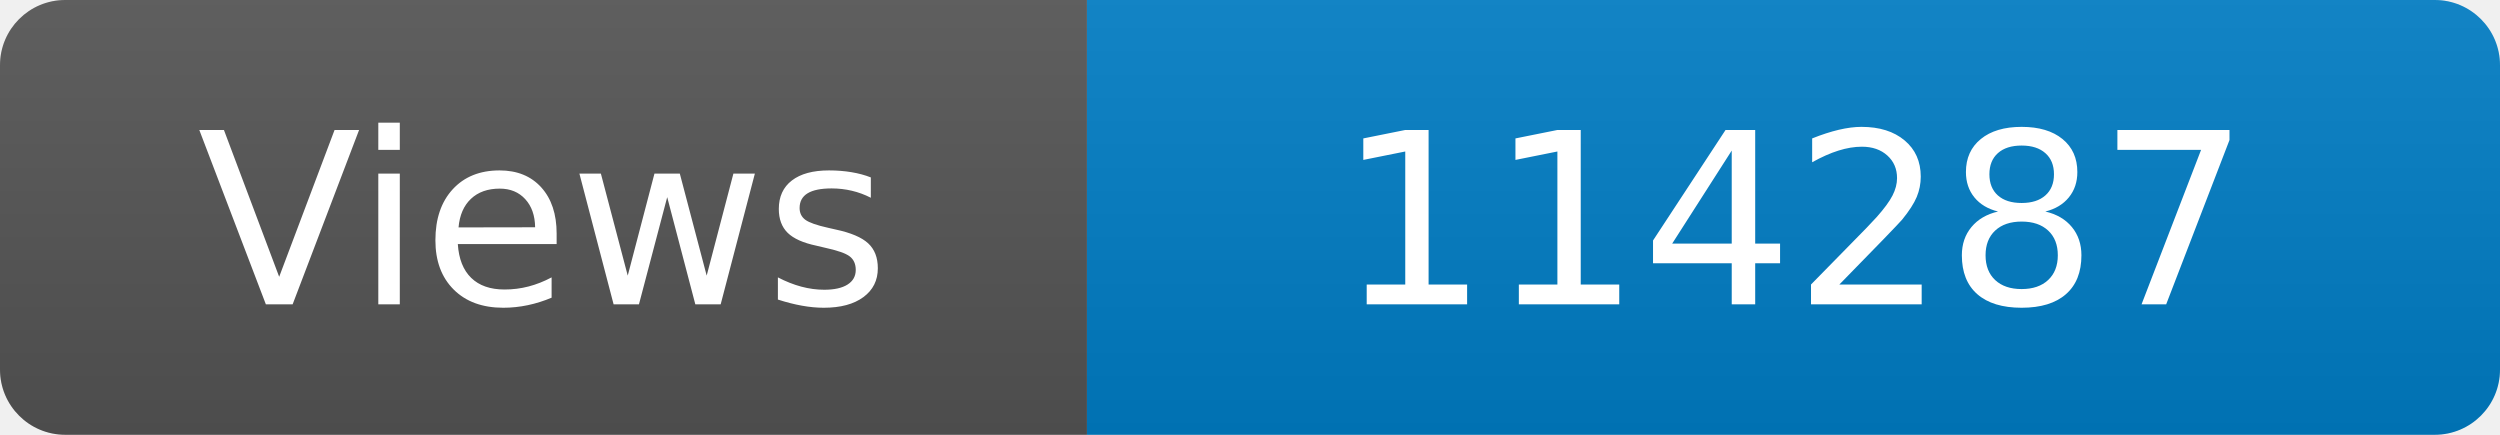
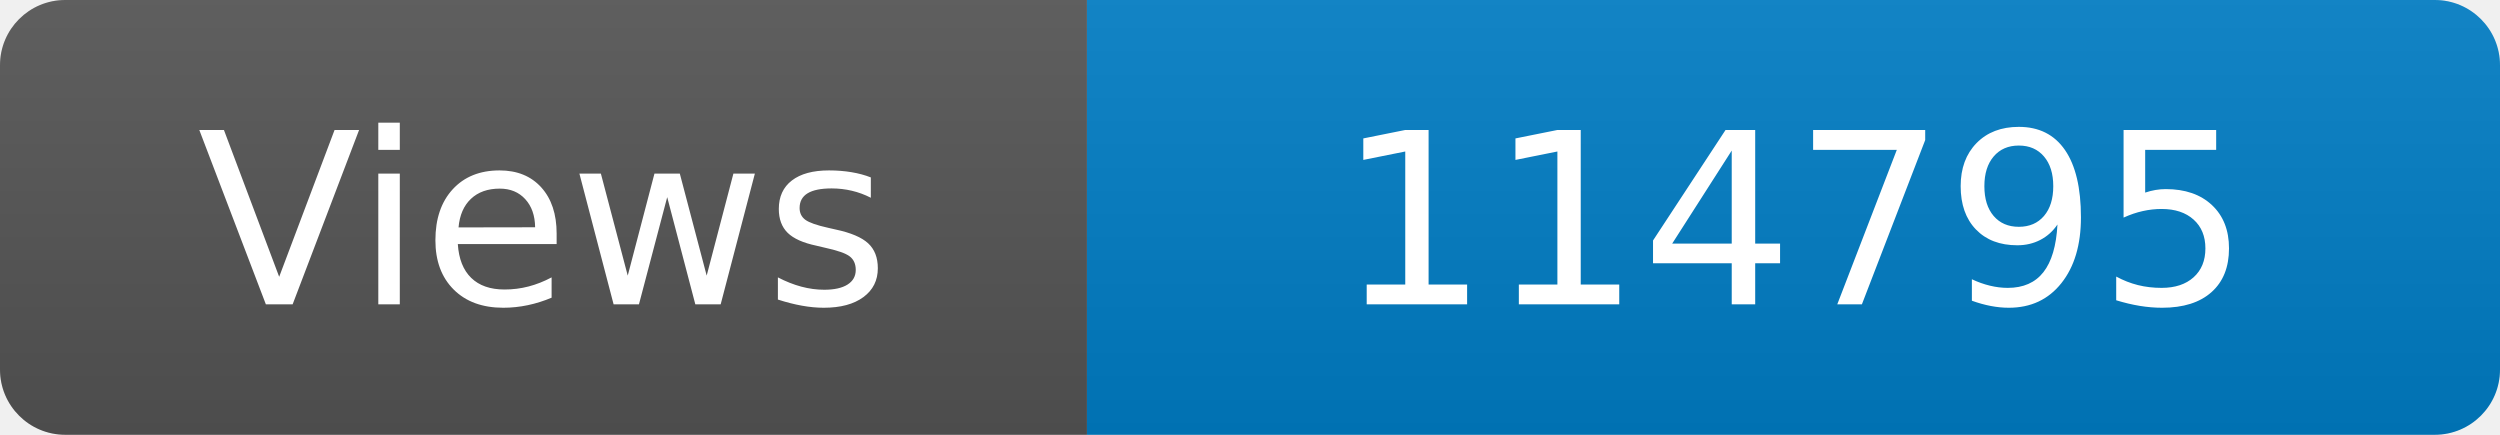
<svg xmlns="http://www.w3.org/2000/svg" width="115" height="20" role="img" aria-label="Maintained?: yes">
  <linearGradient id="s" x2="0" y2="100%">
    <stop offset="0" stop-color="#bbb" stop-opacity=".1" />
    <stop offset="1" stop-opacity=".1" />
  </linearGradient>
  <clipPath id="r">
    <rect width="115" height="20" rx="3" fill="#fff" />
  </clipPath>
  <g clip-path="url(#r)">
    <rect width="50" height="20" fill="#555" />
    <rect x="50" width="160" height="20" fill="#007ec6" />
    <rect width="115" height="20" fill="url(#s)" />
  </g>
  <g fill="#fff" text-anchor="middle" font-family="Verdana,Geneva,DejaVu Sans,sans-serif" font-size="110">
    <text x="250" y="140" transform="scale(.1)" fill="#fff">Views</text>
-     <text x="825" y="140" transform="scale(.1)" fill="#fff">114287</text>
+     <text x="825" y="140" transform="scale(.1)" fill="#fff">114795</text>
  </g>
</svg>
